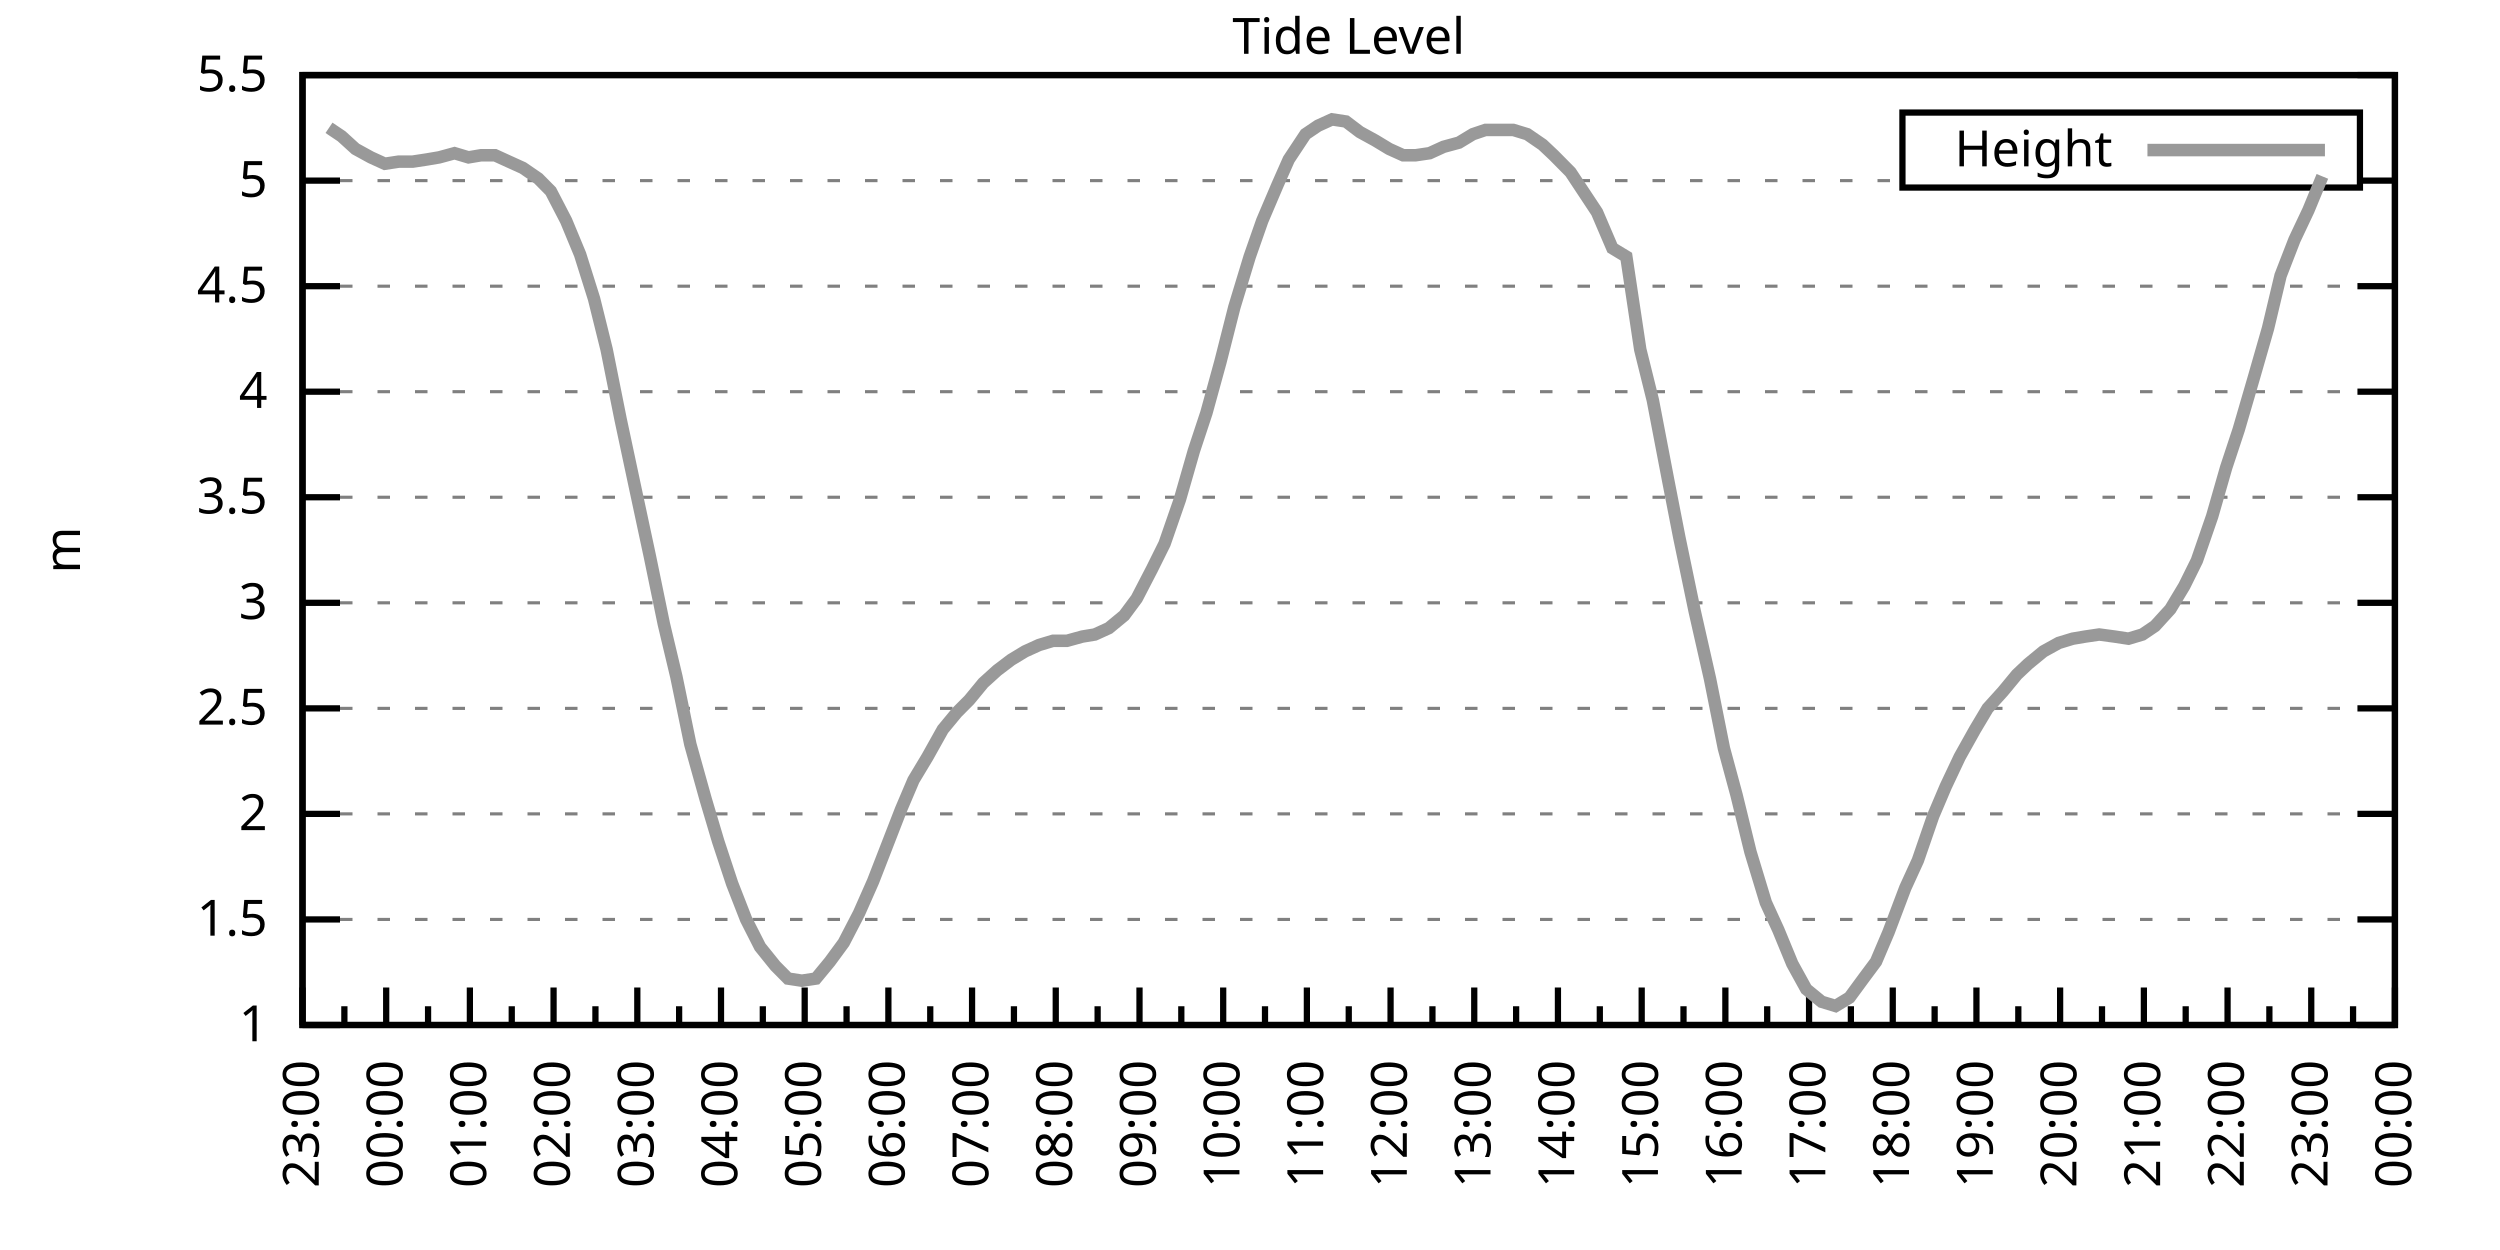
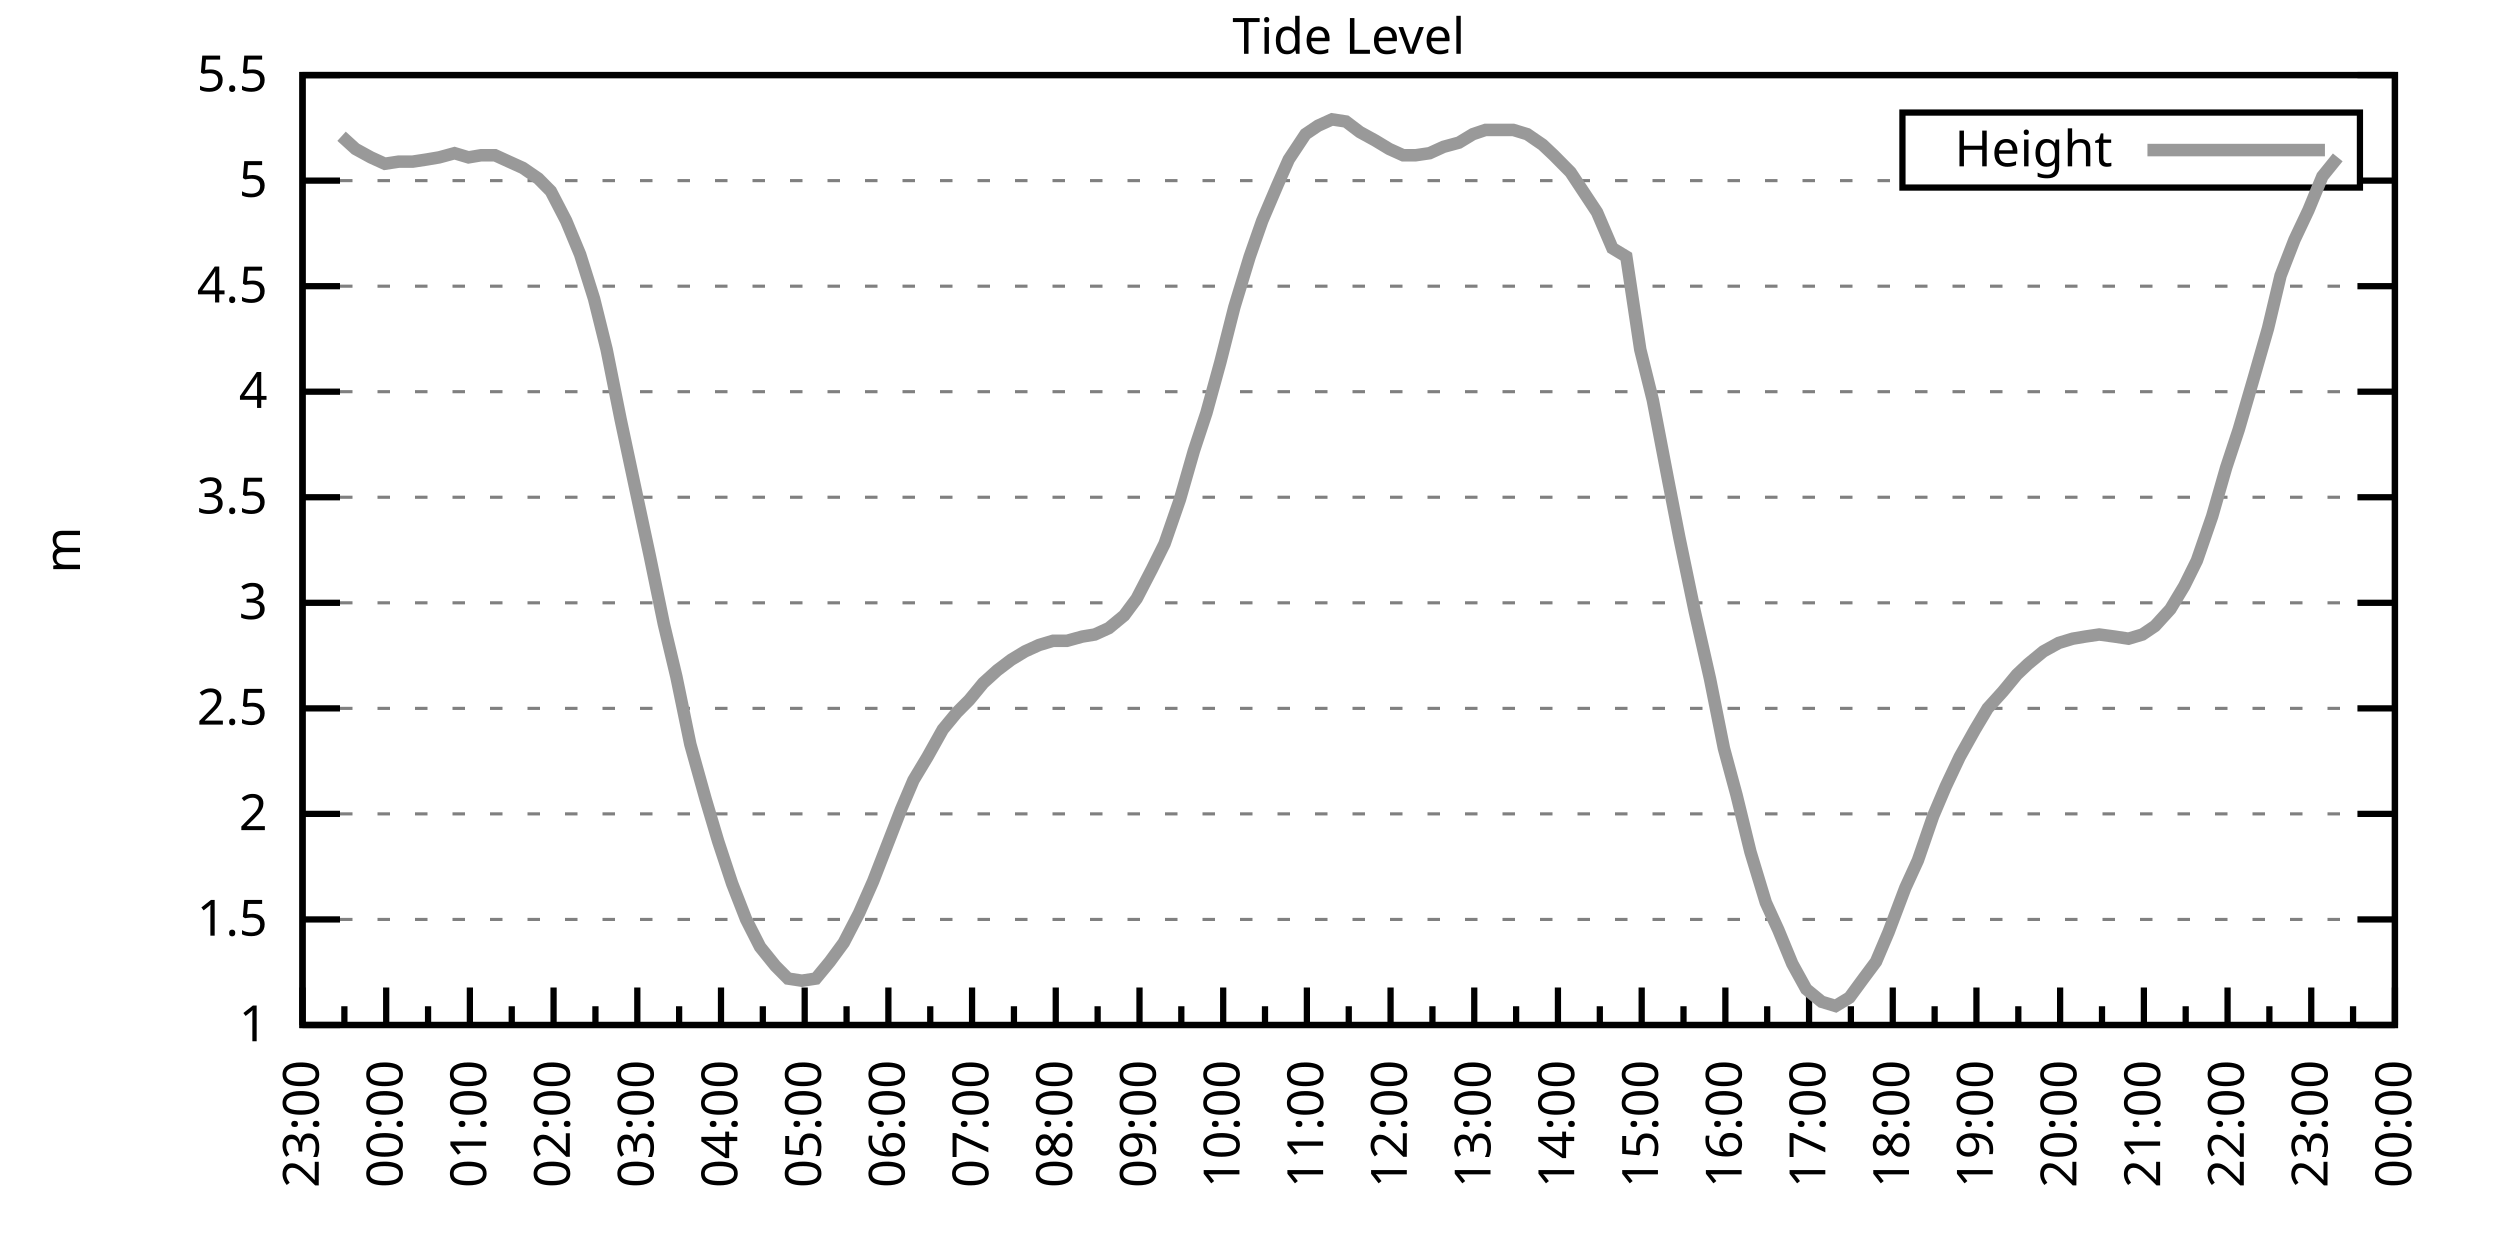
<svg xmlns="http://www.w3.org/2000/svg" xmlns:xlink="http://www.w3.org/1999/xlink" width="400" height="200" viewBox="0 0 400 200">
  <g id="gnuplot_canvas">
    <rect x="0" y="0" width="400" height="200" fill="none" />
    <defs>
      <circle id="gpDot" r="0.5" stroke-width="0.5" stroke="currentColor" />
      <path id="gpPt0" stroke-width="0.333" stroke="currentColor" d="M-1,0 h2 M0,-1 v2" />
      <path id="gpPt1" stroke-width="0.333" stroke="currentColor" d="M-1,-1 L1,1 M1,-1 L-1,1" />
      <path id="gpPt2" stroke-width="0.333" stroke="currentColor" d="M-1,0 L1,0 M0,-1 L0,1 M-1,-1 L1,1 M-1,1 L1,-1" />
      <rect id="gpPt3" stroke-width="0.333" stroke="currentColor" x="-1" y="-1" width="2" height="2" />
      <rect id="gpPt4" stroke-width="0.333" stroke="currentColor" fill="currentColor" x="-1" y="-1" width="2" height="2" />
      <circle id="gpPt5" stroke-width="0.333" stroke="currentColor" cx="0" cy="0" r="1" />
      <use xlink:href="#gpPt5" id="gpPt6" fill="currentColor" stroke="none" />
      <path id="gpPt7" stroke-width="0.333" stroke="currentColor" d="M0,-1.33 L-1.33,0.67 L1.33,0.67 z" />
      <use xlink:href="#gpPt7" id="gpPt8" fill="currentColor" stroke="none" />
      <use xlink:href="#gpPt7" id="gpPt9" stroke="currentColor" transform="rotate(180)" />
      <use xlink:href="#gpPt9" id="gpPt10" fill="currentColor" stroke="none" />
      <use xlink:href="#gpPt3" id="gpPt11" stroke="currentColor" transform="rotate(45)" />
      <use xlink:href="#gpPt11" id="gpPt12" fill="currentColor" stroke="none" />
      <path id="gpPt13" stroke-width="0.333" stroke="currentColor" d="M0,1.330 L1.265,0.411 L0.782,-1.067 L-0.782,-1.076 L-1.265,0.411 z" />
      <use xlink:href="#gpPt13" id="gpPt14" fill="currentColor" stroke="none" />
      <filter id="textbox" filterUnits="objectBoundingBox" x="0" y="0" height="1" width="1">
        <feFlood flood-color="white" flood-opacity="1" result="bgnd" />
        <feComposite in="SourceGraphic" in2="bgnd" operator="atop" />
      </filter>
      <filter id="greybox" filterUnits="objectBoundingBox" x="0" y="0" height="1" width="1">
        <feFlood flood-color="lightgrey" flood-opacity="1" result="grey" />
        <feComposite in="SourceGraphic" in2="grey" operator="atop" />
      </filter>
    </defs>
    <g fill="none" color="white" stroke="currentColor" stroke-width="1.00" stroke-linecap="butt" stroke-linejoin="miter">
</g>
    <g fill="none" color="black" stroke="currentColor" stroke-width="1.00" stroke-linecap="butt" stroke-linejoin="miter">
      <g stroke="none" shape-rendering="crispEdges">
        <polygon fill="rgb(255, 255, 255)" points="48.40,164.00 383.18,164.00 383.18,12.02 48.40,12.02 " />
      </g>
    </g>
    <g fill="none" color="black" stroke="currentColor" stroke-width="1.00" stroke-linecap="butt" stroke-linejoin="miter">
</g>
    <g fill="none" color="black" stroke="black" stroke-width="0.50" stroke-linecap="butt" stroke-linejoin="miter">
</g>
    <g fill="none" color="gray" stroke="currentColor" stroke-width="0.50" stroke-linecap="butt" stroke-linejoin="miter">
      <path stroke="gray" stroke-dasharray="2,4" class="gridline" d="M48.40,164.00 L383.19,164.00  " />
    </g>
    <g fill="none" color="gray" stroke="gray" stroke-width="1.00" stroke-linecap="butt" stroke-linejoin="miter">
</g>
    <g fill="none" color="black" stroke="currentColor" stroke-width="1.00" stroke-linecap="butt" stroke-linejoin="miter">
      <path stroke="black" d="M48.40,164.00 L54.40,164.00 M383.19,164.00 L377.19,164.00  " />
      <g transform="translate(42.80,166.60)" stroke="none" fill="black" font-family="Sans" font-size="8.00" text-anchor="end">
        <text>
          <tspan font-family="Sans"> 1</tspan>
        </text>
      </g>
    </g>
    <g fill="none" color="black" stroke="currentColor" stroke-width="1.00" stroke-linecap="butt" stroke-linejoin="miter">
</g>
    <g fill="none" color="black" stroke="black" stroke-width="0.50" stroke-linecap="butt" stroke-linejoin="miter">
</g>
    <g fill="none" color="gray" stroke="currentColor" stroke-width="0.50" stroke-linecap="butt" stroke-linejoin="miter">
      <path stroke="gray" stroke-dasharray="2,4" class="gridline" d="M48.40,147.11 L383.19,147.11  " />
    </g>
    <g fill="none" color="gray" stroke="gray" stroke-width="1.00" stroke-linecap="butt" stroke-linejoin="miter">
</g>
    <g fill="none" color="black" stroke="currentColor" stroke-width="1.00" stroke-linecap="butt" stroke-linejoin="miter">
      <path stroke="black" d="M48.40,147.11 L54.40,147.11 M383.19,147.11 L377.19,147.11  " />
      <g transform="translate(42.80,149.71)" stroke="none" fill="black" font-family="Sans" font-size="8.00" text-anchor="end">
        <text>
          <tspan font-family="Sans"> 1.5</tspan>
        </text>
      </g>
    </g>
    <g fill="none" color="black" stroke="currentColor" stroke-width="1.00" stroke-linecap="butt" stroke-linejoin="miter">
</g>
    <g fill="none" color="black" stroke="black" stroke-width="0.50" stroke-linecap="butt" stroke-linejoin="miter">
</g>
    <g fill="none" color="gray" stroke="currentColor" stroke-width="0.50" stroke-linecap="butt" stroke-linejoin="miter">
      <path stroke="gray" stroke-dasharray="2,4" class="gridline" d="M48.40,130.22 L383.19,130.22  " />
    </g>
    <g fill="none" color="gray" stroke="gray" stroke-width="1.00" stroke-linecap="butt" stroke-linejoin="miter">
</g>
    <g fill="none" color="black" stroke="currentColor" stroke-width="1.00" stroke-linecap="butt" stroke-linejoin="miter">
      <path stroke="black" d="M48.40,130.22 L54.40,130.22 M383.19,130.22 L377.19,130.22  " />
      <g transform="translate(42.80,132.82)" stroke="none" fill="black" font-family="Sans" font-size="8.00" text-anchor="end">
        <text>
          <tspan font-family="Sans"> 2</tspan>
        </text>
      </g>
    </g>
    <g fill="none" color="black" stroke="currentColor" stroke-width="1.00" stroke-linecap="butt" stroke-linejoin="miter">
</g>
    <g fill="none" color="black" stroke="black" stroke-width="0.50" stroke-linecap="butt" stroke-linejoin="miter">
</g>
    <g fill="none" color="gray" stroke="currentColor" stroke-width="0.50" stroke-linecap="butt" stroke-linejoin="miter">
      <path stroke="gray" stroke-dasharray="2,4" class="gridline" d="M48.40,113.34 L383.19,113.34  " />
    </g>
    <g fill="none" color="gray" stroke="gray" stroke-width="1.00" stroke-linecap="butt" stroke-linejoin="miter">
</g>
    <g fill="none" color="black" stroke="currentColor" stroke-width="1.00" stroke-linecap="butt" stroke-linejoin="miter">
      <path stroke="black" d="M48.40,113.34 L54.40,113.34 M383.19,113.34 L377.19,113.34  " />
      <g transform="translate(42.80,115.94)" stroke="none" fill="black" font-family="Sans" font-size="8.00" text-anchor="end">
        <text>
          <tspan font-family="Sans"> 2.5</tspan>
        </text>
      </g>
    </g>
    <g fill="none" color="black" stroke="currentColor" stroke-width="1.00" stroke-linecap="butt" stroke-linejoin="miter">
</g>
    <g fill="none" color="black" stroke="black" stroke-width="0.50" stroke-linecap="butt" stroke-linejoin="miter">
</g>
    <g fill="none" color="gray" stroke="currentColor" stroke-width="0.50" stroke-linecap="butt" stroke-linejoin="miter">
      <path stroke="gray" stroke-dasharray="2,4" class="gridline" d="M48.40,96.45 L383.19,96.45  " />
    </g>
    <g fill="none" color="gray" stroke="gray" stroke-width="1.00" stroke-linecap="butt" stroke-linejoin="miter">
</g>
    <g fill="none" color="black" stroke="currentColor" stroke-width="1.00" stroke-linecap="butt" stroke-linejoin="miter">
      <path stroke="black" d="M48.40,96.45 L54.40,96.45 M383.19,96.45 L377.19,96.45  " />
      <g transform="translate(42.80,99.05)" stroke="none" fill="black" font-family="Sans" font-size="8.00" text-anchor="end">
        <text>
          <tspan font-family="Sans"> 3</tspan>
        </text>
      </g>
    </g>
    <g fill="none" color="black" stroke="currentColor" stroke-width="1.00" stroke-linecap="butt" stroke-linejoin="miter">
</g>
    <g fill="none" color="black" stroke="black" stroke-width="0.50" stroke-linecap="butt" stroke-linejoin="miter">
</g>
    <g fill="none" color="gray" stroke="currentColor" stroke-width="0.50" stroke-linecap="butt" stroke-linejoin="miter">
      <path stroke="gray" stroke-dasharray="2,4" class="gridline" d="M48.40,79.56 L383.19,79.56  " />
    </g>
    <g fill="none" color="gray" stroke="gray" stroke-width="1.00" stroke-linecap="butt" stroke-linejoin="miter">
</g>
    <g fill="none" color="black" stroke="currentColor" stroke-width="1.00" stroke-linecap="butt" stroke-linejoin="miter">
      <path stroke="black" d="M48.40,79.56 L54.40,79.56 M383.19,79.56 L377.19,79.56  " />
      <g transform="translate(42.80,82.16)" stroke="none" fill="black" font-family="Sans" font-size="8.00" text-anchor="end">
        <text>
          <tspan font-family="Sans"> 3.5</tspan>
        </text>
      </g>
    </g>
    <g fill="none" color="black" stroke="currentColor" stroke-width="1.00" stroke-linecap="butt" stroke-linejoin="miter">
</g>
    <g fill="none" color="black" stroke="black" stroke-width="0.50" stroke-linecap="butt" stroke-linejoin="miter">
</g>
    <g fill="none" color="gray" stroke="currentColor" stroke-width="0.50" stroke-linecap="butt" stroke-linejoin="miter">
      <path stroke="gray" stroke-dasharray="2,4" class="gridline" d="M48.40,62.67 L383.19,62.67  " />
    </g>
    <g fill="none" color="gray" stroke="gray" stroke-width="1.00" stroke-linecap="butt" stroke-linejoin="miter">
</g>
    <g fill="none" color="black" stroke="currentColor" stroke-width="1.00" stroke-linecap="butt" stroke-linejoin="miter">
      <path stroke="black" d="M48.40,62.67 L54.40,62.67 M383.19,62.67 L377.19,62.67  " />
      <g transform="translate(42.80,65.27)" stroke="none" fill="black" font-family="Sans" font-size="8.00" text-anchor="end">
        <text>
          <tspan font-family="Sans"> 4</tspan>
        </text>
      </g>
    </g>
    <g fill="none" color="black" stroke="currentColor" stroke-width="1.00" stroke-linecap="butt" stroke-linejoin="miter">
</g>
    <g fill="none" color="black" stroke="black" stroke-width="0.50" stroke-linecap="butt" stroke-linejoin="miter">
</g>
    <g fill="none" color="gray" stroke="currentColor" stroke-width="0.50" stroke-linecap="butt" stroke-linejoin="miter">
      <path stroke="gray" stroke-dasharray="2,4" class="gridline" d="M48.40,45.79 L383.19,45.79  " />
    </g>
    <g fill="none" color="gray" stroke="gray" stroke-width="1.00" stroke-linecap="butt" stroke-linejoin="miter">
</g>
    <g fill="none" color="black" stroke="currentColor" stroke-width="1.00" stroke-linecap="butt" stroke-linejoin="miter">
      <path stroke="black" d="M48.40,45.79 L54.40,45.79 M383.19,45.79 L377.19,45.79  " />
      <g transform="translate(42.80,48.39)" stroke="none" fill="black" font-family="Sans" font-size="8.00" text-anchor="end">
        <text>
          <tspan font-family="Sans"> 4.5</tspan>
        </text>
      </g>
    </g>
    <g fill="none" color="black" stroke="currentColor" stroke-width="1.00" stroke-linecap="butt" stroke-linejoin="miter">
</g>
    <g fill="none" color="black" stroke="black" stroke-width="0.50" stroke-linecap="butt" stroke-linejoin="miter">
</g>
    <g fill="none" color="gray" stroke="currentColor" stroke-width="0.50" stroke-linecap="butt" stroke-linejoin="miter">
      <path stroke="gray" stroke-dasharray="2,4" class="gridline" d="M48.40,28.90 L304.39,28.90 M377.59,28.90 L383.19,28.90  " />
    </g>
    <g fill="none" color="gray" stroke="gray" stroke-width="1.00" stroke-linecap="butt" stroke-linejoin="miter">
</g>
    <g fill="none" color="black" stroke="currentColor" stroke-width="1.00" stroke-linecap="butt" stroke-linejoin="miter">
      <path stroke="black" d="M48.40,28.90 L54.40,28.90 M383.19,28.90 L377.19,28.90  " />
      <g transform="translate(42.80,31.50)" stroke="none" fill="black" font-family="Sans" font-size="8.00" text-anchor="end">
        <text>
          <tspan font-family="Sans"> 5</tspan>
        </text>
      </g>
    </g>
    <g fill="none" color="black" stroke="currentColor" stroke-width="1.00" stroke-linecap="butt" stroke-linejoin="miter">
</g>
    <g fill="none" color="black" stroke="black" stroke-width="0.50" stroke-linecap="butt" stroke-linejoin="miter">
</g>
    <g fill="none" color="gray" stroke="currentColor" stroke-width="0.50" stroke-linecap="butt" stroke-linejoin="miter">
      <path stroke="gray" stroke-dasharray="2,4" class="gridline" d="M48.40,12.01 L383.19,12.01  " />
    </g>
    <g fill="none" color="gray" stroke="gray" stroke-width="1.00" stroke-linecap="butt" stroke-linejoin="miter">
</g>
    <g fill="none" color="black" stroke="currentColor" stroke-width="1.00" stroke-linecap="butt" stroke-linejoin="miter">
      <path stroke="black" d="M48.40,12.01 L54.40,12.01 M383.19,12.01 L377.19,12.01  " />
      <g transform="translate(42.80,14.61)" stroke="none" fill="black" font-family="Sans" font-size="8.00" text-anchor="end">
        <text>
          <tspan font-family="Sans"> 5.5</tspan>
        </text>
      </g>
    </g>
    <g fill="none" color="black" stroke="currentColor" stroke-width="1.00" stroke-linecap="butt" stroke-linejoin="miter">
      <path stroke="black" d="M48.40,164.00 L48.40,158.00  " />
      <g transform="translate(51.00,169.60) rotate(270)" stroke="none" fill="black" font-family="Sans" font-size="8.00" text-anchor="end">
        <text>
          <tspan font-family="Sans">23:00</tspan>
        </text>
      </g>
    </g>
    <g fill="none" color="black" stroke="currentColor" stroke-width="1.00" stroke-linecap="butt" stroke-linejoin="miter">
      <path stroke="black" d="M55.10,164.00 L55.10,161.00 M61.79,164.00 L61.79,158.00  " />
      <g transform="translate(64.39,169.60) rotate(270)" stroke="none" fill="black" font-family="Sans" font-size="8.00" text-anchor="end">
        <text>
          <tspan font-family="Sans">00:00</tspan>
        </text>
      </g>
    </g>
    <g fill="none" color="black" stroke="currentColor" stroke-width="1.00" stroke-linecap="butt" stroke-linejoin="miter">
      <path stroke="black" d="M68.49,164.00 L68.49,161.00 M75.18,164.00 L75.18,158.00  " />
      <g transform="translate(77.78,169.60) rotate(270)" stroke="none" fill="black" font-family="Sans" font-size="8.00" text-anchor="end">
        <text>
          <tspan font-family="Sans">01:00</tspan>
        </text>
      </g>
    </g>
    <g fill="none" color="black" stroke="currentColor" stroke-width="1.00" stroke-linecap="butt" stroke-linejoin="miter">
      <path stroke="black" d="M81.88,164.00 L81.88,161.00 M88.57,164.00 L88.57,158.00  " />
      <g transform="translate(91.17,169.60) rotate(270)" stroke="none" fill="black" font-family="Sans" font-size="8.00" text-anchor="end">
        <text>
          <tspan font-family="Sans">02:00</tspan>
        </text>
      </g>
    </g>
    <g fill="none" color="black" stroke="currentColor" stroke-width="1.00" stroke-linecap="butt" stroke-linejoin="miter">
      <path stroke="black" d="M95.27,164.00 L95.27,161.00 M101.97,164.00 L101.97,158.00  " />
      <g transform="translate(104.57,169.60) rotate(270)" stroke="none" fill="black" font-family="Sans" font-size="8.00" text-anchor="end">
        <text>
          <tspan font-family="Sans">03:00</tspan>
        </text>
      </g>
    </g>
    <g fill="none" color="black" stroke="currentColor" stroke-width="1.00" stroke-linecap="butt" stroke-linejoin="miter">
      <path stroke="black" d="M108.66,164.00 L108.66,161.00 M115.36,164.00 L115.36,158.00  " />
      <g transform="translate(117.96,169.60) rotate(270)" stroke="none" fill="black" font-family="Sans" font-size="8.00" text-anchor="end">
        <text>
          <tspan font-family="Sans">04:00</tspan>
        </text>
      </g>
    </g>
    <g fill="none" color="black" stroke="currentColor" stroke-width="1.00" stroke-linecap="butt" stroke-linejoin="miter">
      <path stroke="black" d="M122.05,164.00 L122.05,161.00 M128.75,164.00 L128.75,158.00  " />
      <g transform="translate(131.35,169.60) rotate(270)" stroke="none" fill="black" font-family="Sans" font-size="8.00" text-anchor="end">
        <text>
          <tspan font-family="Sans">05:00</tspan>
        </text>
      </g>
    </g>
    <g fill="none" color="black" stroke="currentColor" stroke-width="1.00" stroke-linecap="butt" stroke-linejoin="miter">
      <path stroke="black" d="M135.45,164.00 L135.45,161.00 M142.14,164.00 L142.14,158.00  " />
      <g transform="translate(144.74,169.60) rotate(270)" stroke="none" fill="black" font-family="Sans" font-size="8.00" text-anchor="end">
        <text>
          <tspan font-family="Sans">06:00</tspan>
        </text>
      </g>
    </g>
    <g fill="none" color="black" stroke="currentColor" stroke-width="1.00" stroke-linecap="butt" stroke-linejoin="miter">
      <path stroke="black" d="M148.84,164.00 L148.84,161.00 M155.53,164.00 L155.53,158.00  " />
      <g transform="translate(158.13,169.60) rotate(270)" stroke="none" fill="black" font-family="Sans" font-size="8.00" text-anchor="end">
        <text>
          <tspan font-family="Sans">07:00</tspan>
        </text>
      </g>
    </g>
    <g fill="none" color="black" stroke="currentColor" stroke-width="1.00" stroke-linecap="butt" stroke-linejoin="miter">
      <path stroke="black" d="M162.23,164.00 L162.23,161.00 M168.92,164.00 L168.92,158.00  " />
      <g transform="translate(171.52,169.60) rotate(270)" stroke="none" fill="black" font-family="Sans" font-size="8.00" text-anchor="end">
        <text>
          <tspan font-family="Sans">08:00</tspan>
        </text>
      </g>
    </g>
    <g fill="none" color="black" stroke="currentColor" stroke-width="1.00" stroke-linecap="butt" stroke-linejoin="miter">
      <path stroke="black" d="M175.62,164.00 L175.62,161.00 M182.32,164.00 L182.32,158.00  " />
      <g transform="translate(184.92,169.60) rotate(270)" stroke="none" fill="black" font-family="Sans" font-size="8.00" text-anchor="end">
        <text>
          <tspan font-family="Sans">09:00</tspan>
        </text>
      </g>
    </g>
    <g fill="none" color="black" stroke="currentColor" stroke-width="1.00" stroke-linecap="butt" stroke-linejoin="miter">
      <path stroke="black" d="M189.01,164.00 L189.01,161.00 M195.71,164.00 L195.71,158.00  " />
      <g transform="translate(198.31,169.60) rotate(270)" stroke="none" fill="black" font-family="Sans" font-size="8.00" text-anchor="end">
        <text>
          <tspan font-family="Sans">10:00</tspan>
        </text>
      </g>
    </g>
    <g fill="none" color="black" stroke="currentColor" stroke-width="1.00" stroke-linecap="butt" stroke-linejoin="miter">
      <path stroke="black" d="M202.40,164.00 L202.40,161.00 M209.10,164.00 L209.10,158.00  " />
      <g transform="translate(211.70,169.60) rotate(270)" stroke="none" fill="black" font-family="Sans" font-size="8.00" text-anchor="end">
        <text>
          <tspan font-family="Sans">11:00</tspan>
        </text>
      </g>
    </g>
    <g fill="none" color="black" stroke="currentColor" stroke-width="1.00" stroke-linecap="butt" stroke-linejoin="miter">
      <path stroke="black" d="M215.80,164.00 L215.80,161.00 M222.49,164.00 L222.49,158.00  " />
      <g transform="translate(225.09,169.60) rotate(270)" stroke="none" fill="black" font-family="Sans" font-size="8.00" text-anchor="end">
        <text>
          <tspan font-family="Sans">12:00</tspan>
        </text>
      </g>
    </g>
    <g fill="none" color="black" stroke="currentColor" stroke-width="1.00" stroke-linecap="butt" stroke-linejoin="miter">
      <path stroke="black" d="M229.19,164.00 L229.19,161.00 M235.88,164.00 L235.88,158.00  " />
      <g transform="translate(238.48,169.60) rotate(270)" stroke="none" fill="black" font-family="Sans" font-size="8.00" text-anchor="end">
        <text>
          <tspan font-family="Sans">13:00</tspan>
        </text>
      </g>
    </g>
    <g fill="none" color="black" stroke="currentColor" stroke-width="1.00" stroke-linecap="butt" stroke-linejoin="miter">
      <path stroke="black" d="M242.58,164.00 L242.58,161.00 M249.27,164.00 L249.27,158.00  " />
      <g transform="translate(251.87,169.60) rotate(270)" stroke="none" fill="black" font-family="Sans" font-size="8.00" text-anchor="end">
        <text>
          <tspan font-family="Sans">14:00</tspan>
        </text>
      </g>
    </g>
    <g fill="none" color="black" stroke="currentColor" stroke-width="1.00" stroke-linecap="butt" stroke-linejoin="miter">
      <path stroke="black" d="M255.97,164.00 L255.97,161.00 M262.67,164.00 L262.67,158.00  " />
      <g transform="translate(265.27,169.60) rotate(270)" stroke="none" fill="black" font-family="Sans" font-size="8.00" text-anchor="end">
        <text>
          <tspan font-family="Sans">15:00</tspan>
        </text>
      </g>
    </g>
    <g fill="none" color="black" stroke="currentColor" stroke-width="1.00" stroke-linecap="butt" stroke-linejoin="miter">
      <path stroke="black" d="M269.36,164.00 L269.36,161.00 M276.06,164.00 L276.06,158.00  " />
      <g transform="translate(278.66,169.60) rotate(270)" stroke="none" fill="black" font-family="Sans" font-size="8.00" text-anchor="end">
        <text>
          <tspan font-family="Sans">16:00</tspan>
        </text>
      </g>
    </g>
    <g fill="none" color="black" stroke="currentColor" stroke-width="1.00" stroke-linecap="butt" stroke-linejoin="miter">
      <path stroke="black" d="M282.75,164.00 L282.75,161.00 M289.45,164.00 L289.45,158.00  " />
      <g transform="translate(292.05,169.60) rotate(270)" stroke="none" fill="black" font-family="Sans" font-size="8.00" text-anchor="end">
        <text>
          <tspan font-family="Sans">17:00</tspan>
        </text>
      </g>
    </g>
    <g fill="none" color="black" stroke="currentColor" stroke-width="1.00" stroke-linecap="butt" stroke-linejoin="miter">
      <path stroke="black" d="M296.14,164.00 L296.14,161.00 M302.84,164.00 L302.84,158.00  " />
      <g transform="translate(305.44,169.60) rotate(270)" stroke="none" fill="black" font-family="Sans" font-size="8.00" text-anchor="end">
        <text>
          <tspan font-family="Sans">18:00</tspan>
        </text>
      </g>
    </g>
    <g fill="none" color="black" stroke="currentColor" stroke-width="1.00" stroke-linecap="butt" stroke-linejoin="miter">
      <path stroke="black" d="M309.54,164.00 L309.54,161.00 M316.23,164.00 L316.23,158.00  " />
      <g transform="translate(318.83,169.60) rotate(270)" stroke="none" fill="black" font-family="Sans" font-size="8.00" text-anchor="end">
        <text>
          <tspan font-family="Sans">19:00</tspan>
        </text>
      </g>
    </g>
    <g fill="none" color="black" stroke="currentColor" stroke-width="1.00" stroke-linecap="butt" stroke-linejoin="miter">
      <path stroke="black" d="M322.93,164.00 L322.93,161.00 M329.62,164.00 L329.62,158.00  " />
      <g transform="translate(332.22,169.60) rotate(270)" stroke="none" fill="black" font-family="Sans" font-size="8.00" text-anchor="end">
        <text>
          <tspan font-family="Sans">20:00</tspan>
        </text>
      </g>
    </g>
    <g fill="none" color="black" stroke="currentColor" stroke-width="1.00" stroke-linecap="butt" stroke-linejoin="miter">
      <path stroke="black" d="M336.32,164.00 L336.32,161.00 M343.02,164.00 L343.02,158.00  " />
      <g transform="translate(345.62,169.60) rotate(270)" stroke="none" fill="black" font-family="Sans" font-size="8.00" text-anchor="end">
        <text>
          <tspan font-family="Sans">21:00</tspan>
        </text>
      </g>
    </g>
    <g fill="none" color="black" stroke="currentColor" stroke-width="1.00" stroke-linecap="butt" stroke-linejoin="miter">
      <path stroke="black" d="M349.71,164.00 L349.71,161.00 M356.41,164.00 L356.41,158.00  " />
      <g transform="translate(359.01,169.60) rotate(270)" stroke="none" fill="black" font-family="Sans" font-size="8.00" text-anchor="end">
        <text>
          <tspan font-family="Sans">22:00</tspan>
        </text>
      </g>
    </g>
    <g fill="none" color="black" stroke="currentColor" stroke-width="1.00" stroke-linecap="butt" stroke-linejoin="miter">
      <path stroke="black" d="M363.10,164.00 L363.10,161.00 M369.80,164.00 L369.80,158.00  " />
      <g transform="translate(372.40,169.60) rotate(270)" stroke="none" fill="black" font-family="Sans" font-size="8.00" text-anchor="end">
        <text>
          <tspan font-family="Sans">23:00</tspan>
        </text>
      </g>
    </g>
    <g fill="none" color="black" stroke="currentColor" stroke-width="1.00" stroke-linecap="butt" stroke-linejoin="miter">
      <path stroke="black" d="M376.49,164.00 L376.49,161.00 M383.19,164.00 L383.19,158.00  " />
      <g transform="translate(385.79,169.60) rotate(270)" stroke="none" fill="black" font-family="Sans" font-size="8.00" text-anchor="end">
        <text>
          <tspan font-family="Sans">00:00</tspan>
        </text>
      </g>
    </g>
    <g fill="none" color="black" stroke="currentColor" stroke-width="1.00" stroke-linecap="butt" stroke-linejoin="miter">
</g>
    <g fill="none" color="black" stroke="currentColor" stroke-width="1.00" stroke-linecap="butt" stroke-linejoin="miter">
      <path stroke="black" d="M48.40,12.01 L48.40,164.00 L383.19,164.00 L383.19,12.01 L48.40,12.01 Z  " />
    </g>
    <g fill="none" color="black" stroke="currentColor" stroke-width="1.00" stroke-linecap="butt" stroke-linejoin="miter">
      <g transform="translate(12.80,88.01) rotate(270)" stroke="none" fill="black" font-family="Sans" font-size="8.00" text-anchor="middle">
        <text>
          <tspan font-family="Sans">m</tspan>
        </text>
      </g>
    </g>
    <g fill="none" color="black" stroke="currentColor" stroke-width="1.00" stroke-linecap="butt" stroke-linejoin="miter">
</g>
    <g fill="none" color="black" stroke="currentColor" stroke-width="1.00" stroke-linecap="butt" stroke-linejoin="miter">
      <path stroke="black" d="M304.39,30.01 L304.39,18.01 L377.59,18.01 L377.59,30.01 L304.39,30.01 Z  " />
    </g>
    <g id="Tide_level_plot_1">
      <g fill="none" color="white" stroke="black" stroke-width="2.00" stroke-linecap="butt" stroke-linejoin="miter">
</g>
      <g fill="none" color="black" stroke="currentColor" stroke-width="2.00" stroke-linecap="butt" stroke-linejoin="miter">
        <g transform="translate(337.99,26.61)" stroke="none" fill="black" font-family="Sans" font-size="8.00" text-anchor="end">
          <text>
            <tspan font-family="Sans">Height</tspan>
          </text>
        </g>
      </g>
      <g fill="none" color="black" stroke="currentColor" stroke-width="2.00" stroke-linecap="butt" stroke-linejoin="miter">
-         <path stroke="rgb(153, 153, 153)" d="M343.59,24.01 L371.99,24.01 M52.64,20.45 L54.65,21.80 L56.88,23.83 L59.34,25.18 L61.57,26.20 L63.80,25.86   L66.03,25.86 L68.26,25.52 L70.27,25.18 L72.73,24.51 L74.96,25.18 L76.97,24.84 L79.20,24.84 L81.43,25.86   L83.66,26.87 L86.12,28.56 L88.13,30.59 L90.58,35.32 L92.82,40.72 L95.05,47.81 L97.06,55.92 L99.29,67.06   L101.52,77.53 L103.98,89.02 L106.21,99.83 L108.22,108.27 L110.45,119.08 L112.90,127.86 L114.91,134.62 L117.14,141.37   L119.38,147.11 L121.61,151.50 L124.06,154.54 L126.07,156.57 L128.30,156.91 L130.54,156.57 L132.77,153.87 L135.00,150.83   L137.45,146.10 L139.69,141.03 L141.92,135.29 L144.15,129.55 L146.16,124.82 L148.39,121.11 L150.85,116.71 L153.08,114.01   L155.09,111.99 L157.32,109.28 L159.55,107.26 L161.78,105.57 L164.01,104.22 L166.25,103.20 L168.48,102.53 L170.71,102.53   L173.17,101.85 L175.17,101.52 L177.41,100.50 L179.86,98.48 L181.87,95.77 L184.32,91.04 L186.33,86.99 L188.79,79.90   L191.02,72.13 L193.03,66.05 L195.26,57.94 L197.49,49.16 L199.95,41.06 L201.96,35.32 L204.41,29.57 L206.20,25.52   L208.88,21.47 L210.88,20.12 L213.12,19.10 L215.35,19.44 L217.58,21.13 L220.04,22.48 L222.27,23.83 L224.50,24.84   L226.51,24.84 L228.74,24.51 L230.97,23.49 L233.43,22.82 L235.66,21.47 L237.67,20.79 L240.12,20.79 L242.13,20.79   L244.36,21.47 L246.82,23.16 L248.60,24.84 L251.28,27.55 L253.51,30.92 L255.52,33.96 L257.98,39.71 L260.21,41.06   L262.44,55.92 L264.45,64.02 L266.91,76.86 L268.69,85.98 L271.15,97.80 L273.60,108.61 L275.83,119.75 L277.84,127.18   L280.07,136.30 L282.53,144.41 L284.54,148.80 L286.77,154.21 L289.00,158.26 L291.46,160.28 L293.69,160.96 L295.92,159.61   L298.15,156.57 L300.16,153.87 L302.17,149.14 L304.85,142.05 L306.86,137.66 L309.31,130.56 L311.32,125.83 L313.55,121.11   L316.01,116.71 L318.02,113.34 L320.47,110.63 L322.70,107.93 L324.49,106.24 L326.95,104.22 L329.40,102.87 L331.63,102.19   L333.64,101.85 L335.87,101.52 L338.33,101.85 L340.56,102.19 L342.79,101.52 L344.80,100.16 L347.26,97.46 L349.49,93.75   L351.50,89.69 L353.95,82.60 L356.18,74.83 L358.19,68.75 L360.65,60.31 L362.88,52.54 L364.89,44.10 L367.12,38.35   L369.35,33.63 L371.58,28.22  " />
+         <path stroke="rgb(153, 153, 153)" d="M343.59,24.01 L371.99,24.01 M54.65,21.80 L56.88,23.83 L59.34,25.18 L61.57,26.20 L63.80,25.86 L66.03,25.86   L68.26,25.52 L70.27,25.18 L72.73,24.51 L74.96,25.18 L76.97,24.84 L79.20,24.84 L81.43,25.86 L83.66,26.87   L86.12,28.56 L88.13,30.59 L90.58,35.32 L92.82,40.72 L95.05,47.81 L97.06,55.92 L99.29,67.06 L101.52,77.53   L103.98,89.02 L106.21,99.83 L108.22,108.27 L110.45,119.08 L112.90,127.86 L114.91,134.62 L117.14,141.37 L119.38,147.11   L121.61,151.50 L124.06,154.54 L126.07,156.57 L128.30,156.91 L130.54,156.57 L132.77,153.87 L135.00,150.83 L137.45,146.10   L139.69,141.03 L141.92,135.29 L144.15,129.55 L146.16,124.82 L148.39,121.11 L150.85,116.71 L153.08,114.01 L155.09,111.99   L157.32,109.28 L159.55,107.26 L161.78,105.57 L164.01,104.22 L166.25,103.20 L168.48,102.53 L170.71,102.53 L173.17,101.85   L175.17,101.52 L177.41,100.50 L179.86,98.48 L181.87,95.77 L184.32,91.04 L186.33,86.99 L188.79,79.90 L191.02,72.13   L193.03,66.05 L195.26,57.94 L197.49,49.16 L199.95,41.06 L201.96,35.32 L204.41,29.57 L206.20,25.52 L208.88,21.47   L210.88,20.12 L213.12,19.10 L215.35,19.44 L217.58,21.13 L220.04,22.48 L222.27,23.83 L224.50,24.84 L226.51,24.84   L228.74,24.51 L230.97,23.49 L233.43,22.82 L235.66,21.47 L237.67,20.79 L240.12,20.79 L242.13,20.79 L244.36,21.47   L246.82,23.16 L248.60,24.84 L251.28,27.55 L253.51,30.92 L255.52,33.96 L257.98,39.71 L260.21,41.06 L262.44,55.92   L264.45,64.02 L266.91,76.86 L268.69,85.98 L271.15,97.80 L273.60,108.61 L275.83,119.75 L277.84,127.18 L280.07,136.30   L282.53,144.41 L284.54,148.80 L286.77,154.21 L289.00,158.26 L291.46,160.28 L293.69,160.96 L295.92,159.61 L298.15,156.57   L300.16,153.87 L302.17,149.14 L304.85,142.05 L306.86,137.66 L309.31,130.56 L311.32,125.83 L313.55,121.11 L316.01,116.71   L318.02,113.34 L320.47,110.63 L322.70,107.93 L324.49,106.24 L326.95,104.22 L329.40,102.87 L331.63,102.19 L333.64,101.85   L335.87,101.52 L338.33,101.85 L340.56,102.19 L342.79,101.52 L344.80,100.16 L347.26,97.46 L349.49,93.75 L351.50,89.69   L353.95,82.60 L356.18,74.83 L358.19,68.75 L360.65,60.31 L362.88,52.54 L364.89,44.10 L367.12,38.35 L369.35,33.63   L371.58,28.22 L374.04,25.18  " />
      </g>
    </g>
    <g fill="none" color="black" stroke="currentColor" stroke-width="2.00" stroke-linecap="butt" stroke-linejoin="miter">
</g>
    <g fill="none" color="black" stroke="black" stroke-width="1.00" stroke-linecap="butt" stroke-linejoin="miter">
</g>
    <g fill="none" color="black" stroke="currentColor" stroke-width="1.00" stroke-linecap="butt" stroke-linejoin="miter">
      <path stroke="black" d="M48.40,12.01 L48.40,164.00 L383.19,164.00 L383.19,12.01 L48.40,12.01 Z  " />
    </g>
    <g fill="none" color="black" stroke="currentColor" stroke-width="1.00" stroke-linecap="butt" stroke-linejoin="miter">
      <g transform="translate(215.79,8.61)" stroke="none" fill="black" font-family="Sans" font-size="8.00" text-anchor="middle">
        <text>
          <tspan font-family="Sans">Tide Level</tspan>
        </text>
      </g>
    </g>
    <g fill="none" color="black" stroke="currentColor" stroke-width="1.00" stroke-linecap="butt" stroke-linejoin="miter">
</g>
  </g>
</svg>
